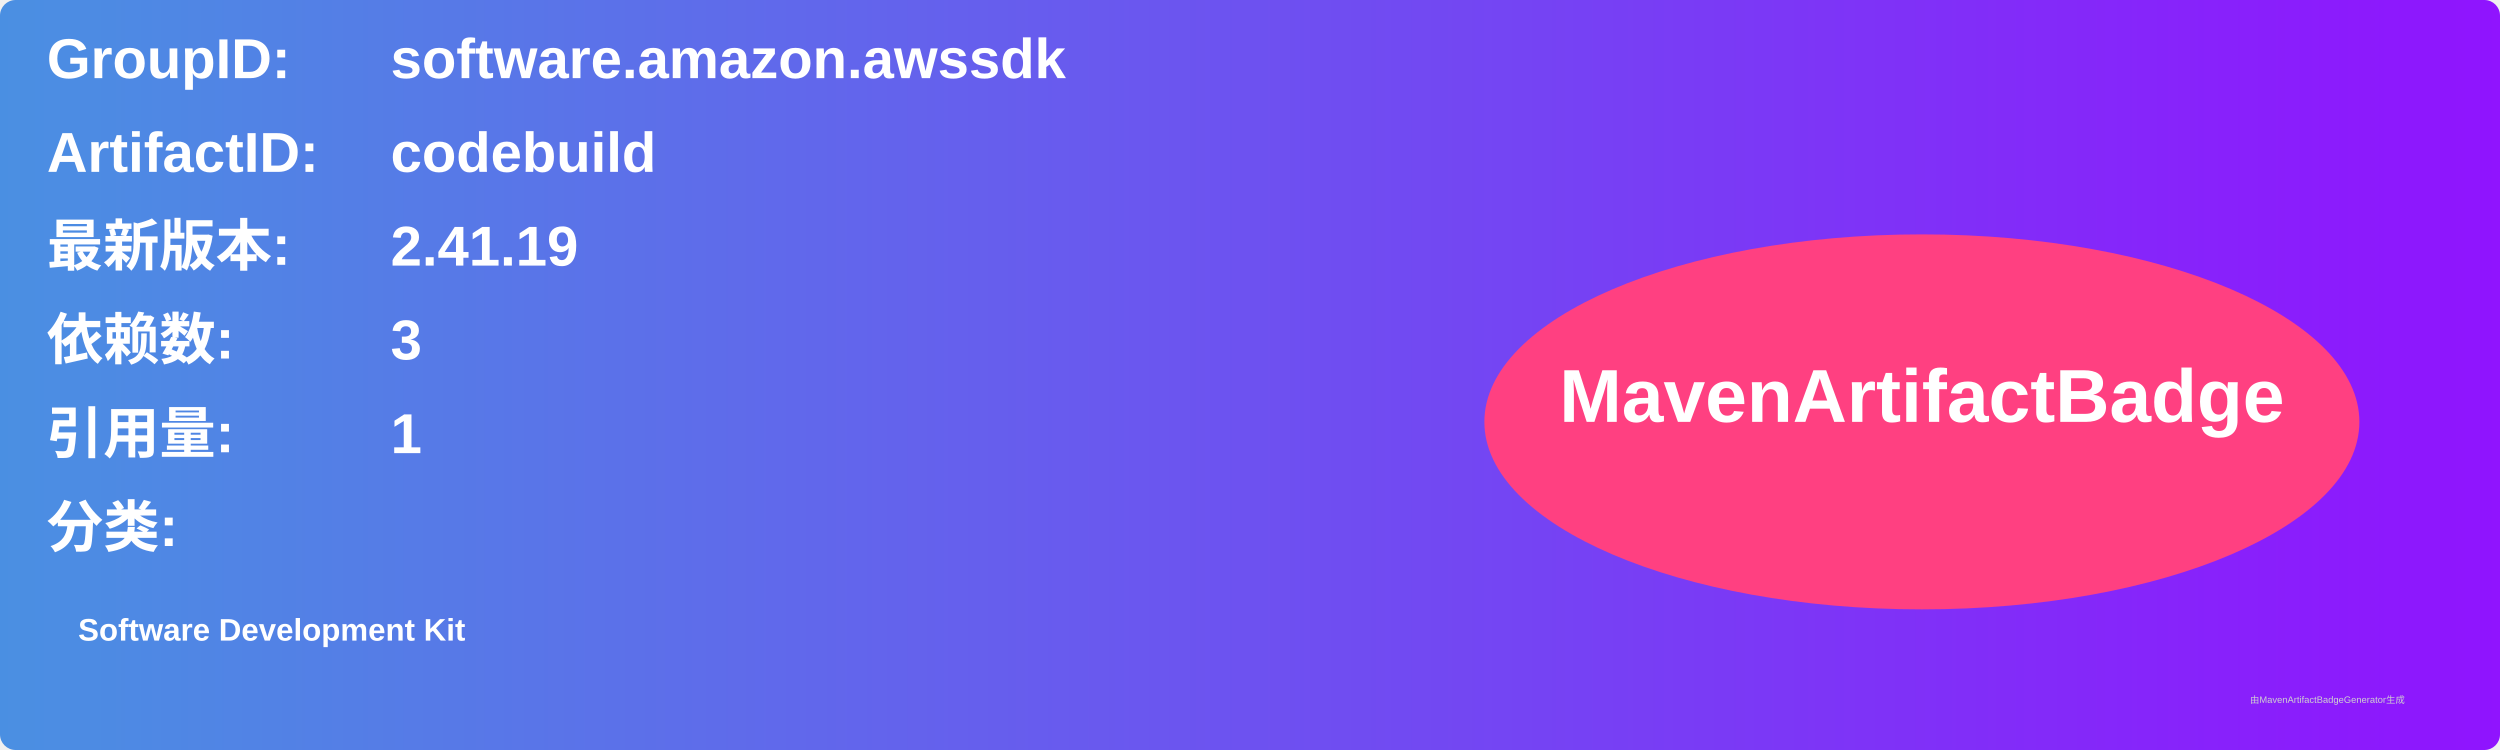
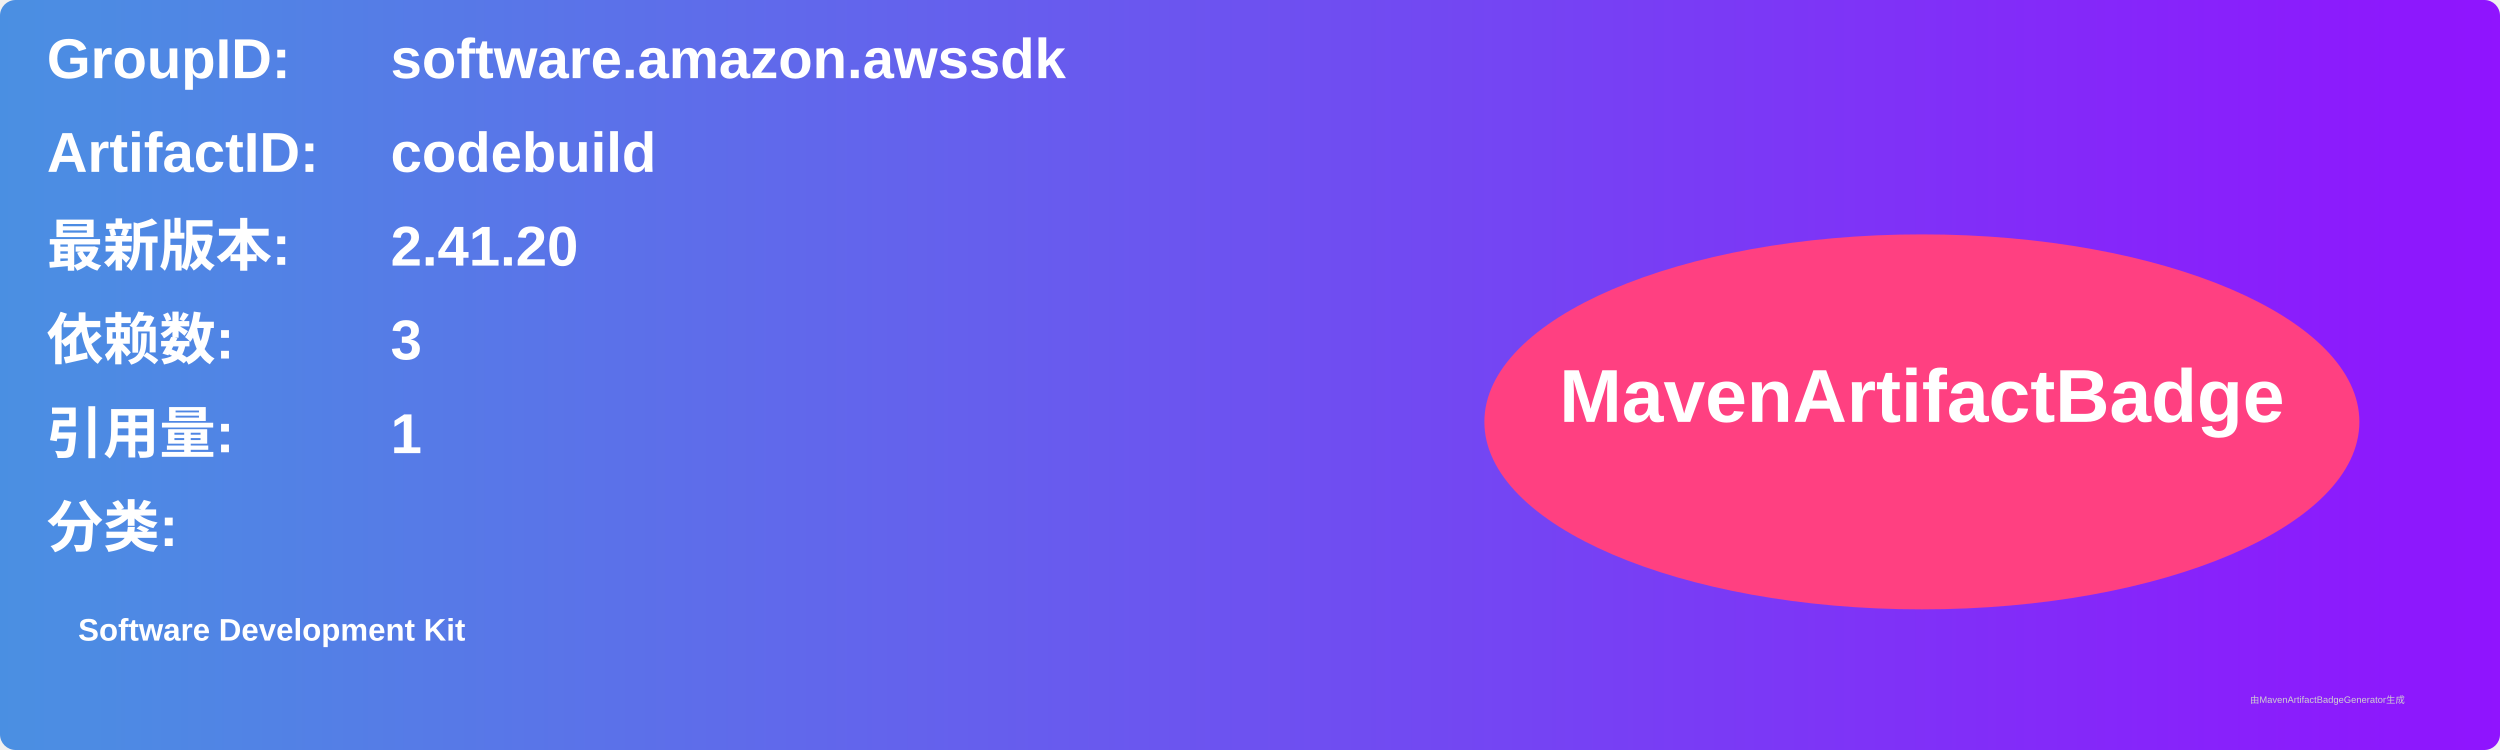
<svg xmlns="http://www.w3.org/2000/svg" width="800" height="240" viewBox="0 0 800 240">
  <linearGradient id="grad" x1="0%" y1="0%" x2="100%" y2="0%">
    <stop offset="0%" stop-color="#4a90e2" />
    <stop offset="100%" stop-color="#9013fe" />
  </linearGradient>
  <rect width="100%" height="100%" rx="5" ry="5" fill="url(#grad)" />
  <g transform="translate(15, 15)">
    <text x="0" y="10" font-family="Arial" font-size="18" fill="white" font-weight="bold" width="260">GroupID:</text>
    <text x="110" y="10" font-family="Arial" font-size="18" fill="white" font-weight="bold" width="460">software.amazon.awssdk</text>
    <text x="0" y="40" font-family="Arial" font-size="18" fill="white" font-weight="bold" width="260">ArtifactID:</text>
    <text x="110" y="40" font-family="Arial" font-size="18" fill="white" font-weight="bold" width="460">codebuild</text>
    <text x="0" y="70" font-family="Arial" font-size="18" fill="white" font-weight="bold">最新版本:</text>
    <text x="110" y="70" font-family="Arial" font-size="18" fill="white" font-weight="bold">
-       <tspan font-weight="bold">2.41.19</tspan>
+       <tspan font-weight="bold">2.41.20</tspan>
    </text>
    <text x="0" y="100" font-family="Arial" font-size="18" fill="white" font-weight="bold">依赖数: </text>
    <text x="110" y="100" font-family="Arial" font-size="18" fill="white">
      <tspan font-weight="bold">3</tspan>
    </text>
    <text x="0" y="130" font-family="Arial" font-size="18" fill="white" font-weight="bold">引用量: </text>
    <text x="110" y="130" font-family="Arial" font-size="18" fill="white">
      <tspan font-weight="bold">1</tspan>
    </text>
    <text x="0" y="160" font-family="Arial" font-size="18" fill="white" font-weight="bold">分类:</text>
    <text x="10" y="190" font-family="Arial" font-size="10" fill="white">
      <tspan font-weight="bold">Software Development Kit</tspan>
    </text>
    <ellipse cx="600" cy="120" rx="140" ry="60" fill="#ff4081" />
    <text x="600" y="120" text-anchor="middle" font-family="Arial" font-size="24" fill="white" font-weight="bold">MavenArtifactBadge</text>
  </g>
  <text x="720" y="225" font-family="Arial" font-size="3" fill="#d0d0d0">由MavenArtifactBadgeGenerator生成</text>
</svg>
